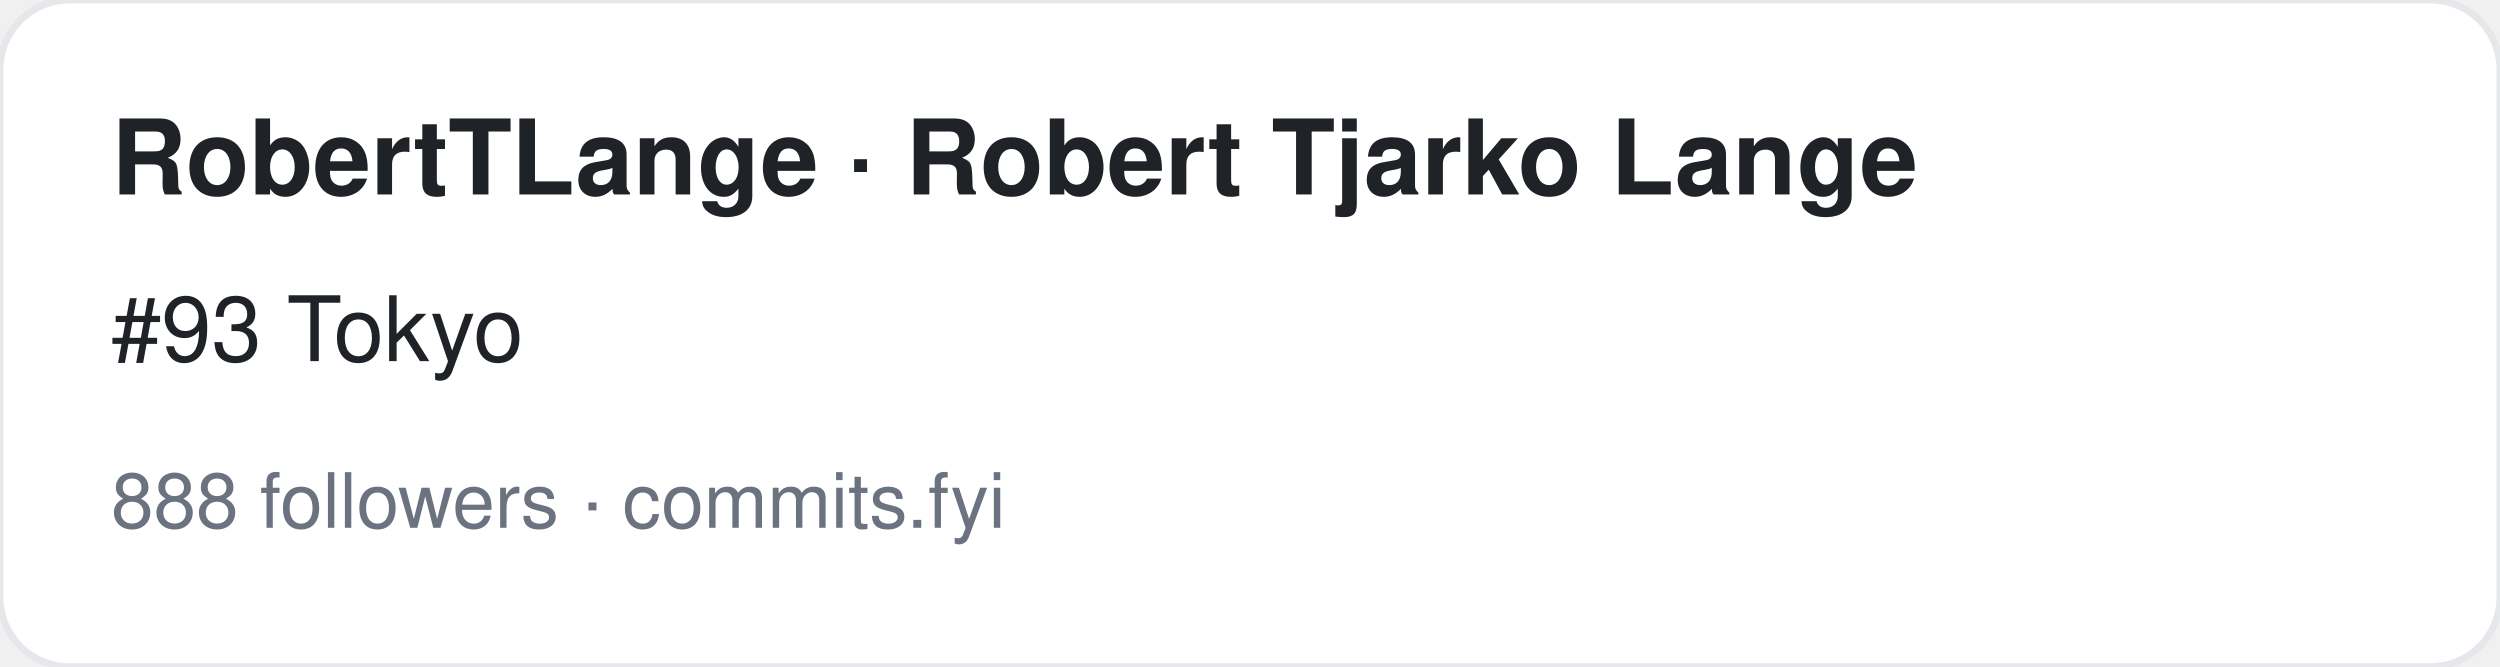
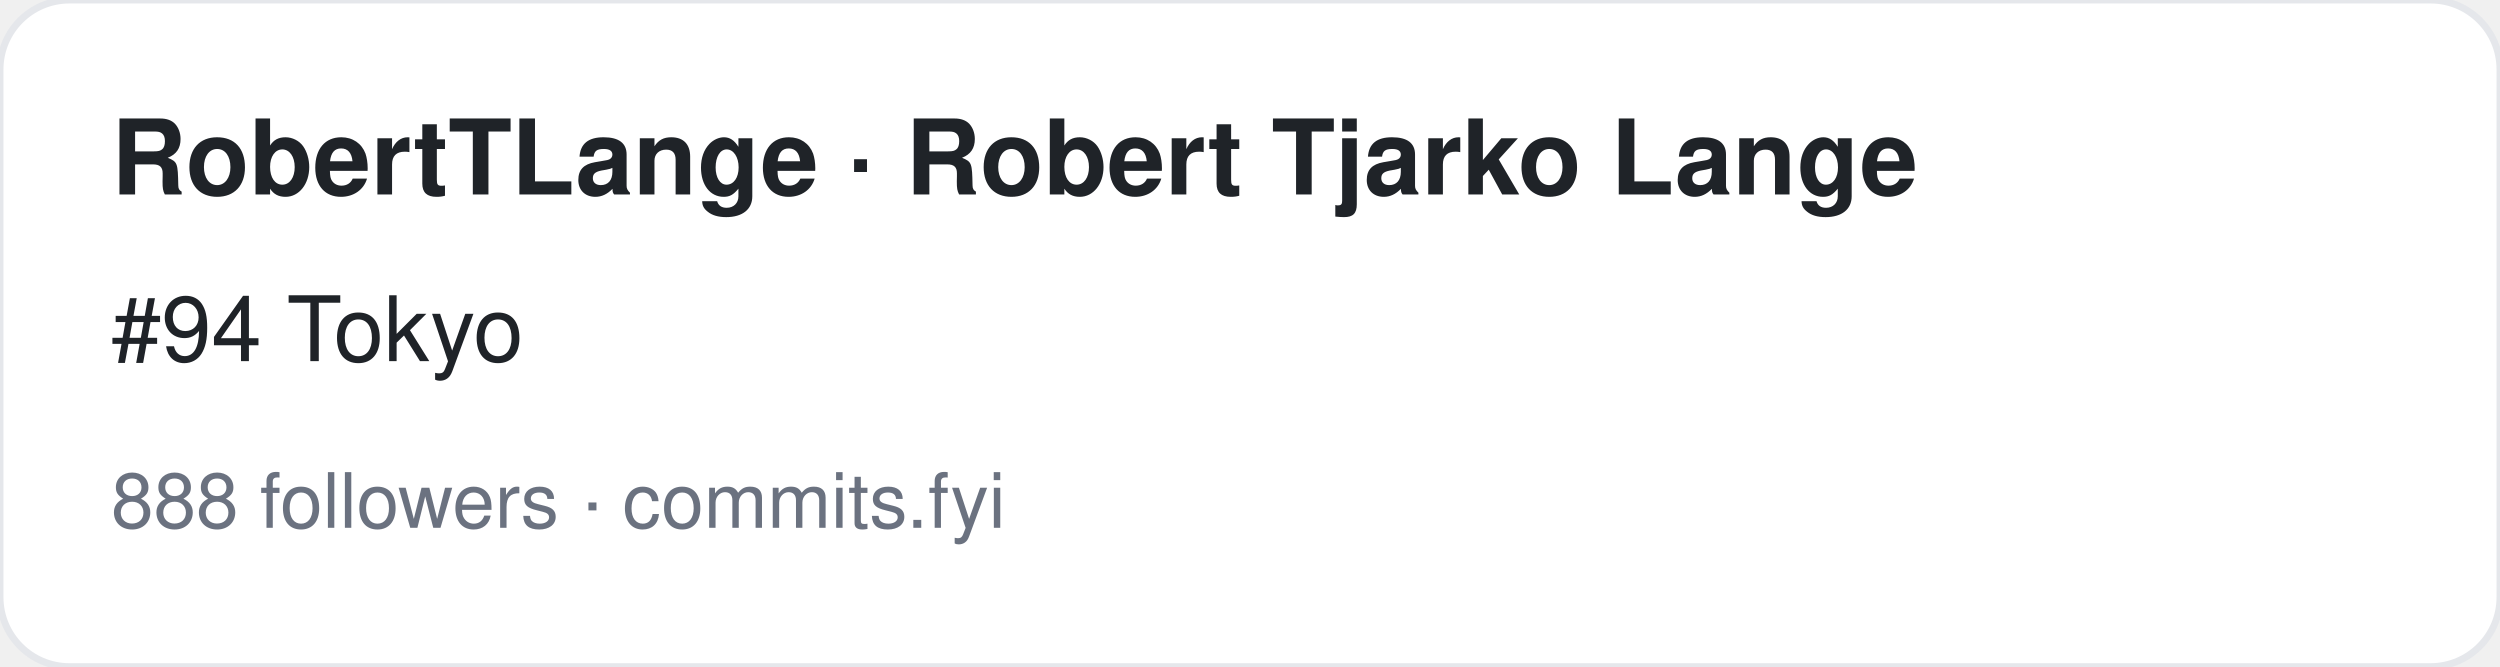
<svg xmlns="http://www.w3.org/2000/svg" width="360" height="96" viewBox="0 0 360 96" font-family="-apple-system,BlinkMacSystemFont,Segoe UI,Helvetica,Arial,sans-serif">
  <rect width="360" height="96" rx="10" fill="#ffffff" stroke="#e5e7eb" />
  <text x="16" y="28" font-size="15" font-weight="700" fill="#1f2328">RobertTLange · Robert Tjarko Lange</text>
-   <text x="16" y="52" font-size="13" fill="#1f2328">#93 Tokyo</text>
+   <text x="16" y="52" font-size="13" fill="#1f2328">#94 Tokyo</text>
  <text x="16" y="76" font-size="11" fill="#6b7280">888 followers · commits.fyi</text>
</svg>
